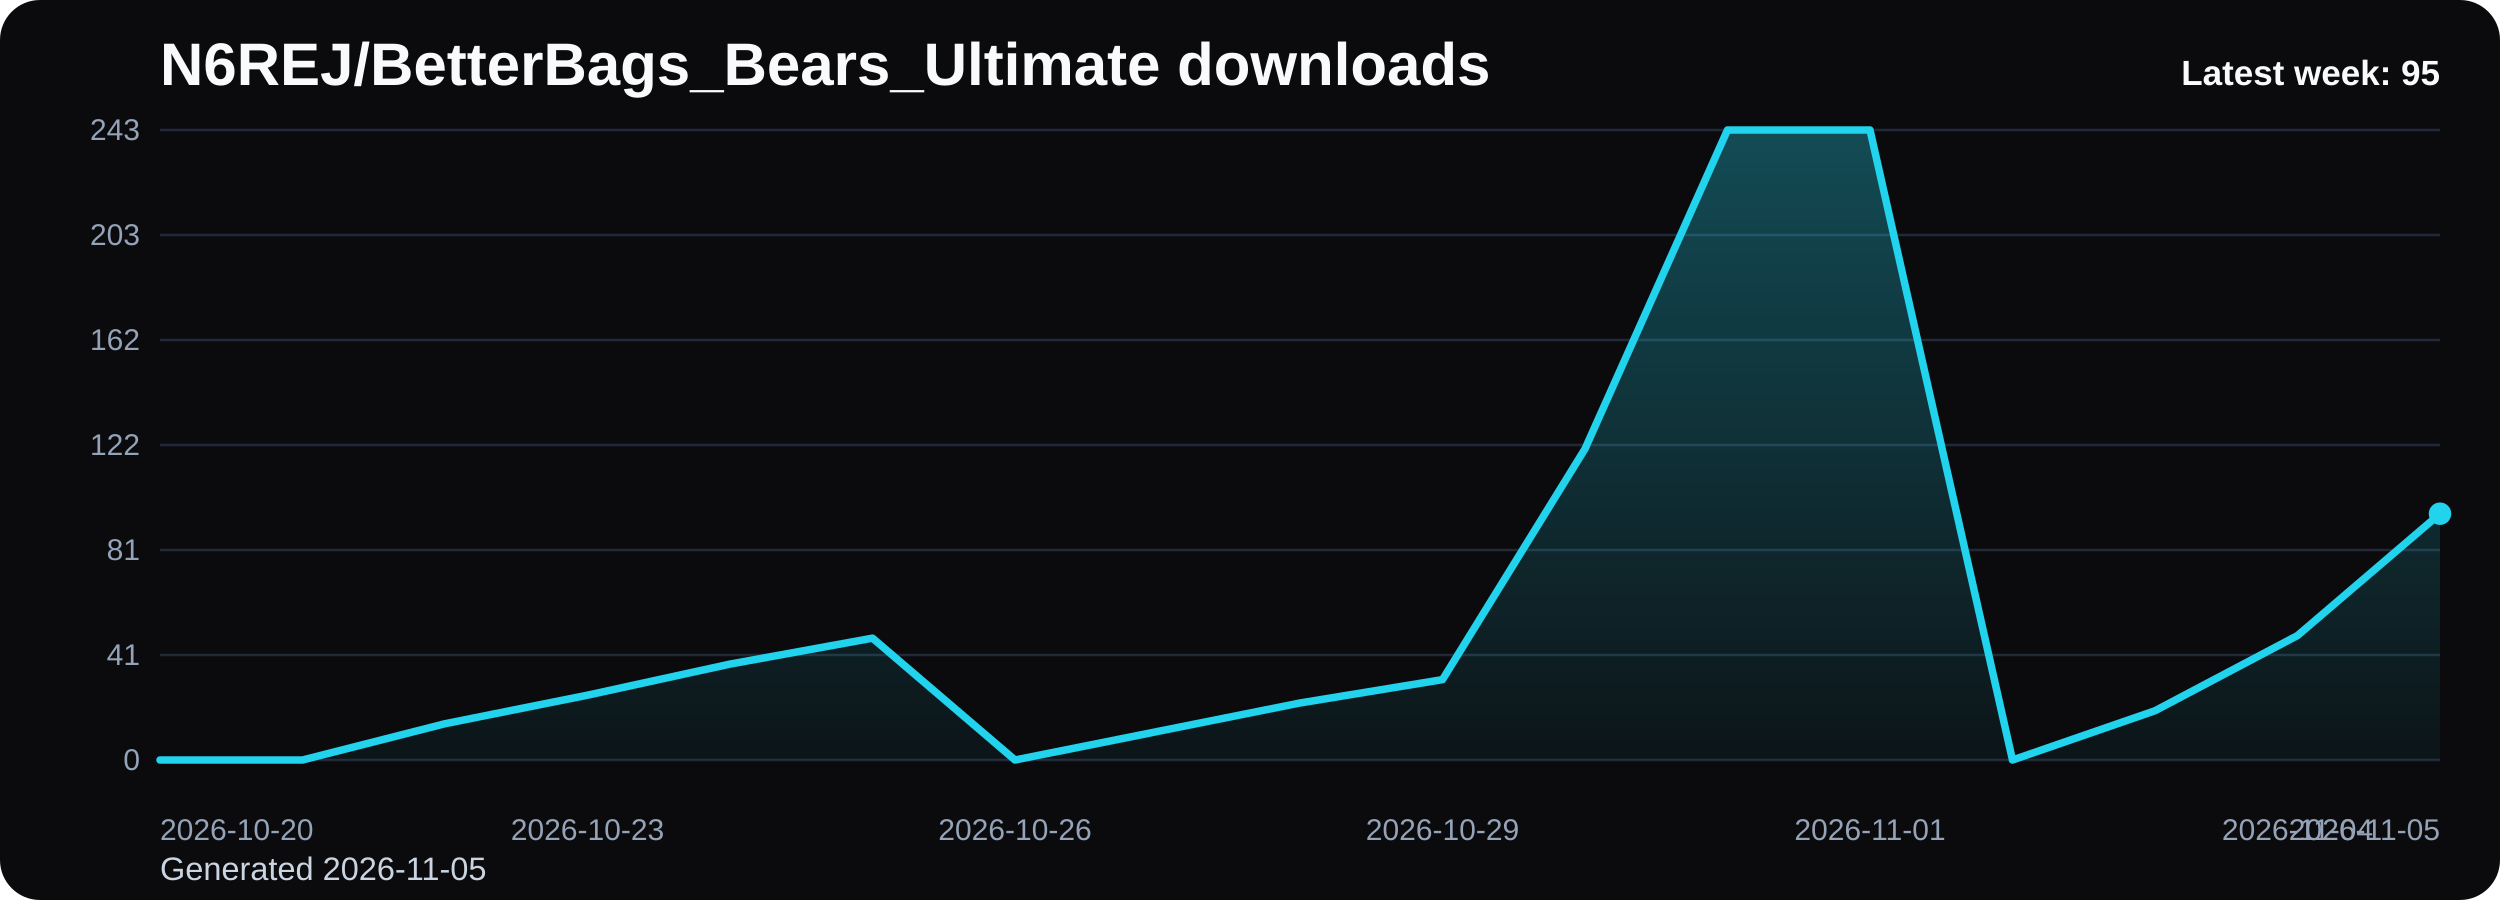
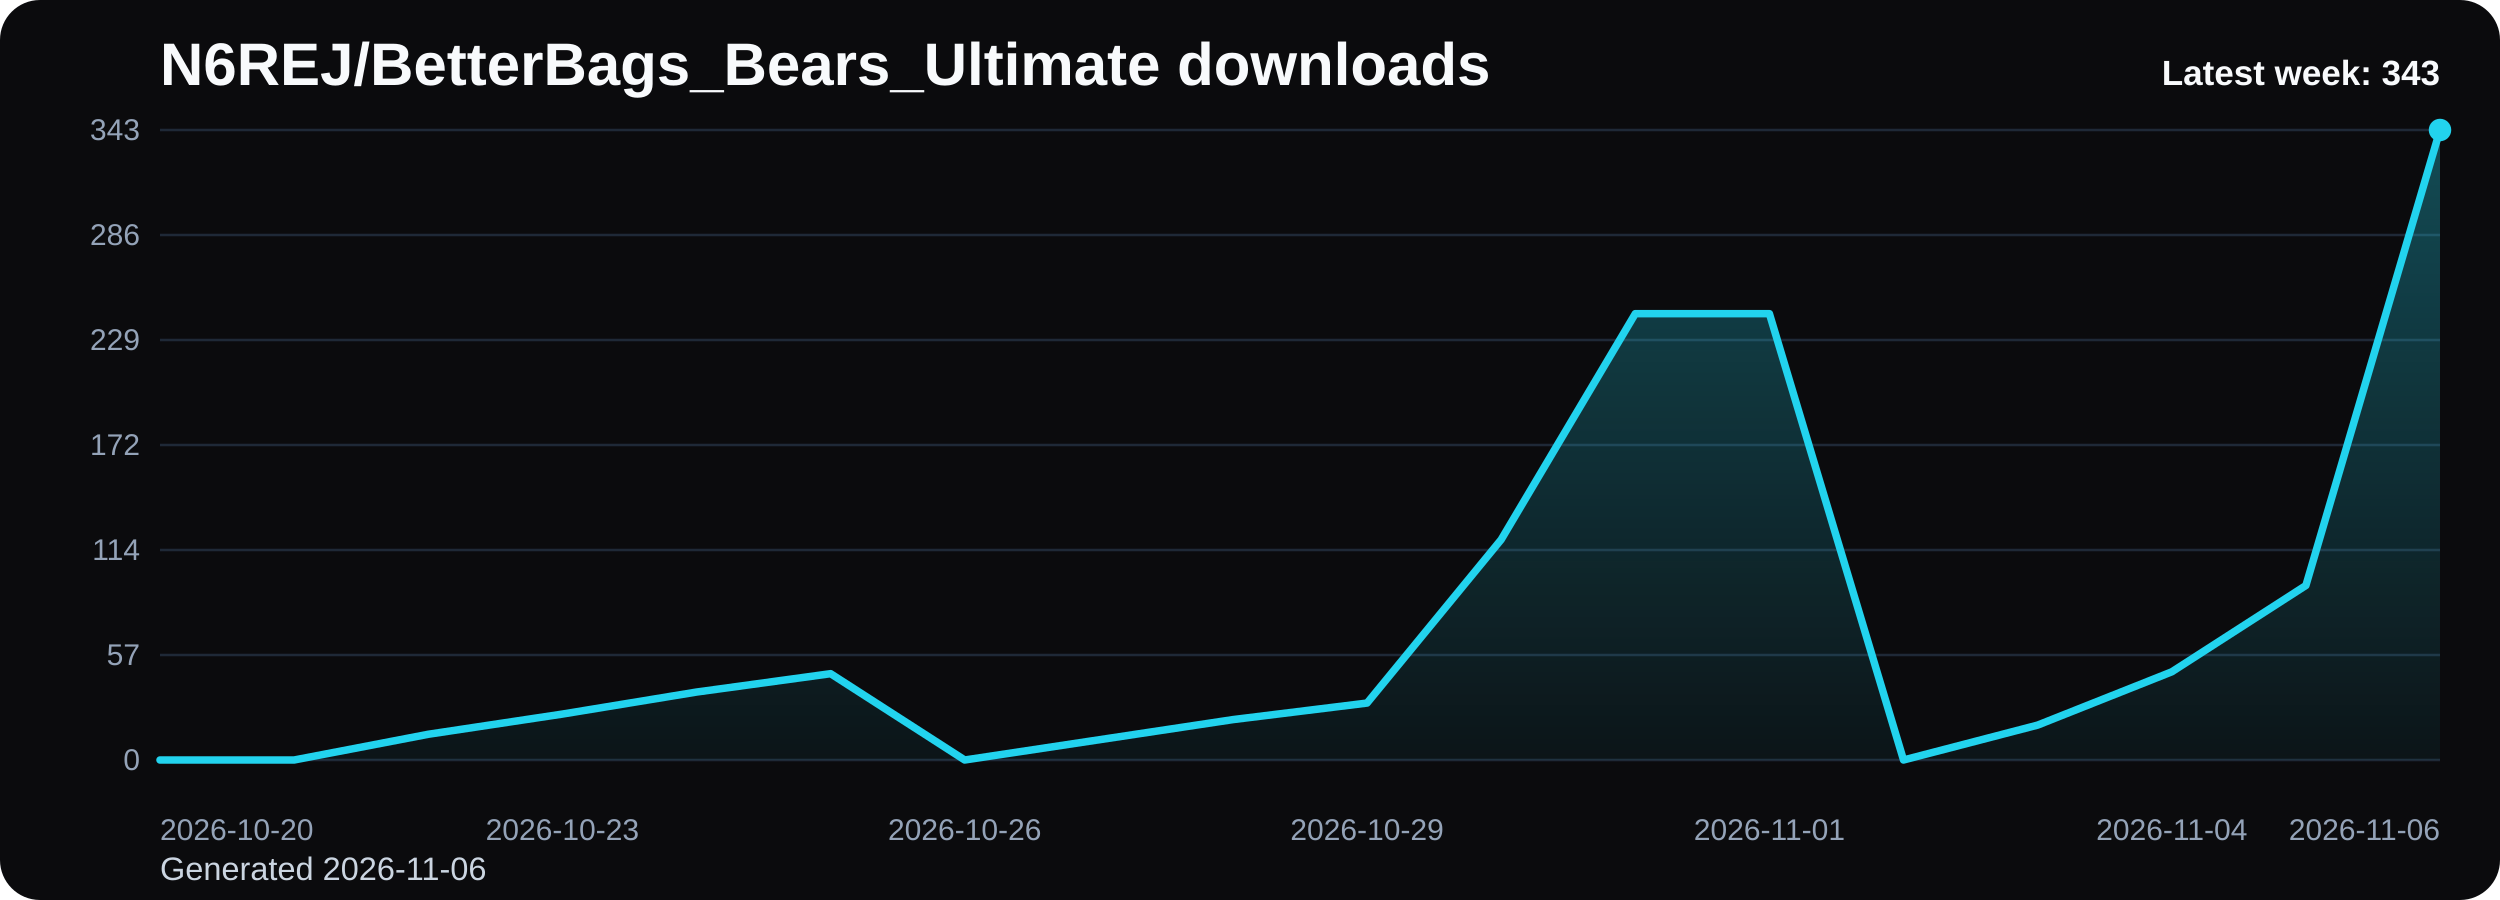
<svg xmlns="http://www.w3.org/2000/svg" viewBox="0 0 1000 360" role="img" aria-label="N6REJ/BetterBags_Bears_Ultimate downloads chart">
  <defs>
    <linearGradient id="fill-weekly-black" x1="0" y1="0" x2="0" y2="1">
      <stop offset="0%" stop-color="#22d3ee" stop-opacity="0.32" />
      <stop offset="100%" stop-color="#22d3ee" stop-opacity="0.05" />
    </linearGradient>
    <style>
      .bg { fill: #0b0b0d; }
      .title { font: 700 24px Arial, sans-serif; fill: #f8fafc; }
      .sub { font: 400 13px Arial, sans-serif; fill: #cbd5e1; }
      .grid { stroke: #1f2937; stroke-width: 1; }
      .axis { font: 400 12px Arial, sans-serif; fill: #94a3b8; }
      .line { fill: none; stroke: #22d3ee; stroke-width: 3; stroke-linecap: round; stroke-linejoin: round; }
      .dot { fill: #22d3ee; }
      .value { font: 600 11px Arial, sans-serif; fill: #cbd5e1; }
      .latest { font: 700 14px Arial, sans-serif; fill: #f8fafc; }
    </style>
  </defs>
  <rect class="bg" x="0" y="0" width="1000" height="360" rx="16" />
  <text class="title" x="64" y="34">N6REJ/BetterBags_Bears_Ultimate downloads</text>
-   <text class="sub" x="64" y="352">Generated 2026-11-05</text>
+   <text class="sub" x="64" y="352">Generated 2026-11-06</text>
  <line x1="64" y1="52.00" x2="976" y2="52.00" class="grid" />
-   <text x="56" y="56.00" text-anchor="end" class="axis">243</text>
+   <text x="56" y="56.00" text-anchor="end" class="axis">343</text>
  <line x1="64" y1="94.00" x2="976" y2="94.00" class="grid" />
-   <text x="56" y="98.00" text-anchor="end" class="axis">203</text>
+   <text x="56" y="98.00" text-anchor="end" class="axis">286</text>
  <line x1="64" y1="136.00" x2="976" y2="136.00" class="grid" />
-   <text x="56" y="140.00" text-anchor="end" class="axis">162</text>
+   <text x="56" y="140.00" text-anchor="end" class="axis">229</text>
  <line x1="64" y1="178.00" x2="976" y2="178.00" class="grid" />
-   <text x="56" y="182.00" text-anchor="end" class="axis">122</text>
+   <text x="56" y="182.00" text-anchor="end" class="axis">172</text>
  <line x1="64" y1="220.00" x2="976" y2="220.00" class="grid" />
-   <text x="56" y="224.00" text-anchor="end" class="axis">81</text>
+   <text x="56" y="224.00" text-anchor="end" class="axis">114</text>
  <line x1="64" y1="262.00" x2="976" y2="262.00" class="grid" />
-   <text x="56" y="266.00" text-anchor="end" class="axis">41</text>
+   <text x="56" y="266.00" text-anchor="end" class="axis">57</text>
  <line x1="64" y1="304.00" x2="976" y2="304.00" class="grid" />
  <text x="56" y="308.00" text-anchor="end" class="axis">0</text>
-   <path d="M 64.00 304 L 64.00 304.00 L 121.00 304.00 L 178.00 289.48 L 235.00 278.07 L 292.00 265.63 L 349.00 255.26 L 406.00 304.00 L 463.00 292.59 L 520.00 281.19 L 577.00 271.85 L 634.00 179.56 L 691.00 52.00 L 748.00 52.00 L 805.00 304.00 L 862.00 284.30 L 919.00 254.22 L 976.00 205.48 L 976.00 304 Z" fill="url(#fill-weekly-black)" />
-   <polyline class="line" points="64.00,304.00 121.00,304.00 178.00,289.48 235.00,278.07 292.00,265.63 349.00,255.26 406.00,304.00 463.00,292.59 520.00,281.19 577.00,271.85 634.00,179.56 691.00,52.00 748.00,52.00 805.00,304.00 862.00,284.30 919.00,254.22 976.00,205.48" />
-   <circle class="dot" cx="976.00" cy="205.48" r="4.5" />
+   <path d="M 64.00 304 L 64.00 304.00 L 117.65 304.00 L 171.29 293.71 L 224.94 285.63 L 278.59 276.82 L 332.24 269.47 L 385.88 304.00 L 439.53 295.92 L 493.18 287.84 L 546.82 281.22 L 600.47 215.84 L 654.12 125.47 L 707.76 125.47 L 761.41 304.00 L 815.06 290.04 L 868.71 268.73 L 922.35 234.20 L 976.00 52.00 L 976.00 304 Z" fill="url(#fill-weekly-black)" />
+   <polyline class="line" points="64.00,304.00 117.65,304.00 171.29,293.71 224.94,285.63 278.59,276.82 332.24,269.47 385.88,304.00 439.53,295.92 493.18,287.84 546.82,281.22 600.47,215.84 654.12,125.47 707.76,125.47 761.41,304.00 815.06,290.04 868.71,268.73 922.35,234.20 976.00,52.00" />
+   <circle class="dot" cx="976.00" cy="52.00" r="4.5" />
  <text class="axis" x="64.00" y="336" text-anchor="start">2026-10-20</text>
-   <text class="axis" x="235.00" y="336" text-anchor="middle">2026-10-23</text>
-   <text class="axis" x="406.00" y="336" text-anchor="middle">2026-10-26</text>
-   <text class="axis" x="577.00" y="336" text-anchor="middle">2026-10-29</text>
-   <text class="axis" x="748.00" y="336" text-anchor="middle">2026-11-01</text>
-   <text class="axis" x="919.00" y="336" text-anchor="middle">2026-11-04</text>
-   <text class="axis" x="976.00" y="336" text-anchor="end">2026-11-05</text>
-   <text class="latest" x="976" y="34" text-anchor="end">Latest week: 95</text>
+   <text class="axis" x="224.94" y="336" text-anchor="middle">2026-10-23</text>
+   <text class="axis" x="385.88" y="336" text-anchor="middle">2026-10-26</text>
+   <text class="axis" x="546.82" y="336" text-anchor="middle">2026-10-29</text>
+   <text class="axis" x="707.76" y="336" text-anchor="middle">2026-11-01</text>
+   <text class="axis" x="868.71" y="336" text-anchor="middle">2026-11-04</text>
+   <text class="axis" x="976.00" y="336" text-anchor="end">2026-11-06</text>
+   <text class="latest" x="976" y="34" text-anchor="end">Latest week: 343</text>
</svg>
